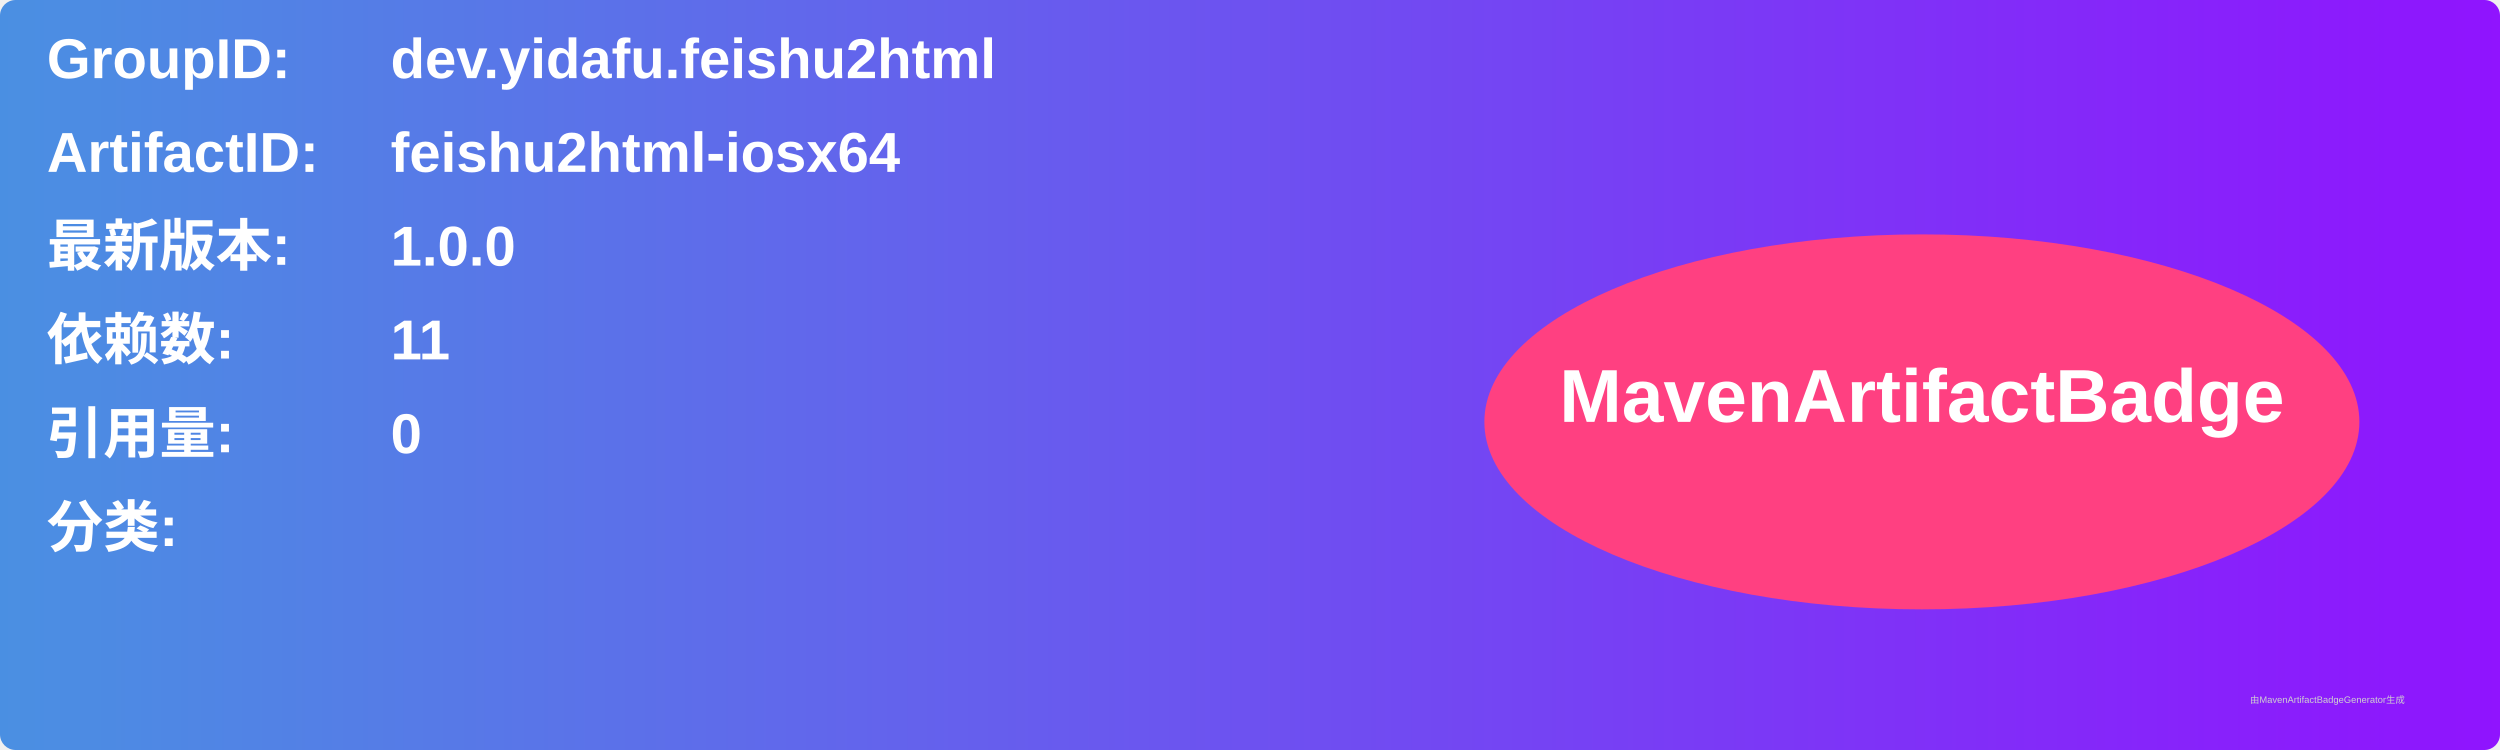
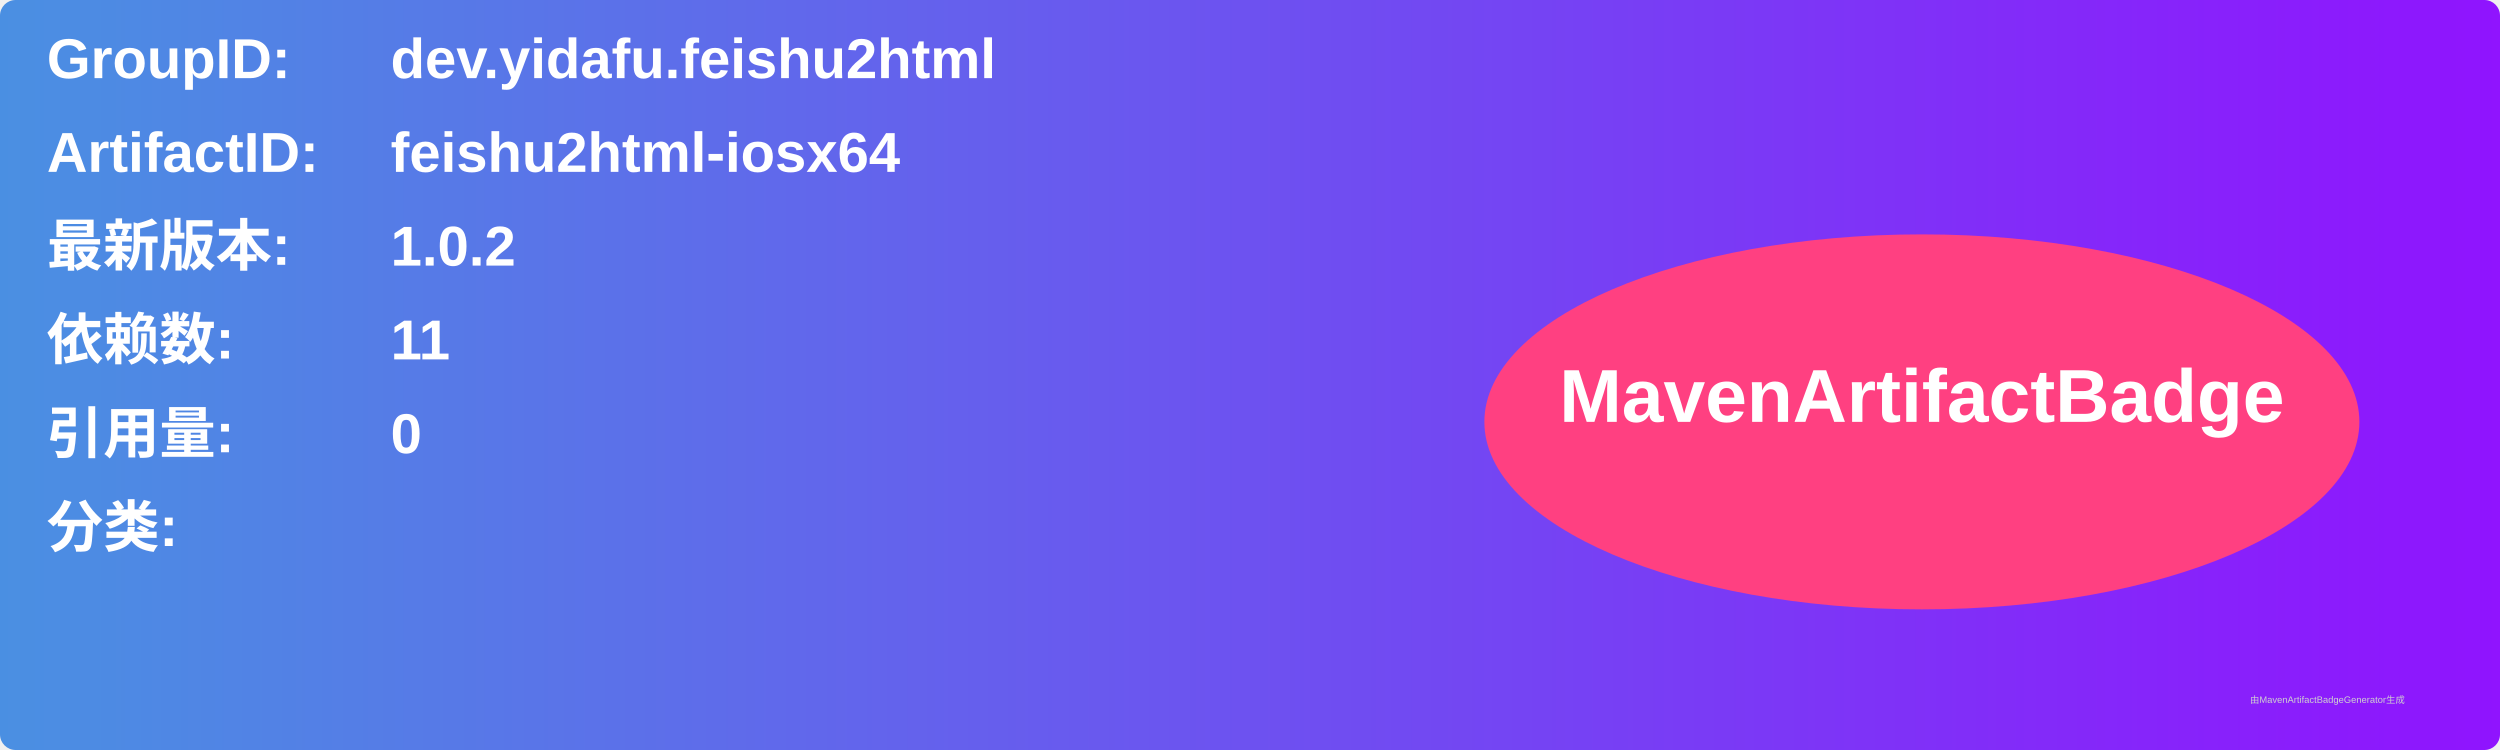
<svg xmlns="http://www.w3.org/2000/svg" width="800" height="240" viewBox="0 0 800 240">
  <linearGradient id="grad" x1="0%" y1="0%" x2="100%" y2="0%">
    <stop offset="0%" stop-color="#4a90e2" />
    <stop offset="100%" stop-color="#9013fe" />
  </linearGradient>
  <rect width="100%" height="100%" rx="5" ry="5" fill="url(#grad)" />
  <g transform="translate(15, 15)">
    <text x="0" y="10" font-family="Arial" font-size="18" fill="white" font-weight="bold" width="260">GroupID:</text>
    <text x="110" y="10" font-family="Arial" font-size="18" fill="white" font-weight="bold" width="460">dev.yidafu.feishu2html</text>
    <text x="0" y="40" font-family="Arial" font-size="18" fill="white" font-weight="bold" width="260">ArtifactID:</text>
    <text x="110" y="40" font-family="Arial" font-size="18" fill="white" font-weight="bold" width="460">feishu2html-iosx64</text>
    <text x="0" y="70" font-family="Arial" font-size="18" fill="white" font-weight="bold">最新版本:</text>
    <text x="110" y="70" font-family="Arial" font-size="18" fill="white" font-weight="bold">
-       <tspan font-weight="bold">1.0.0</tspan>
+       <tspan font-weight="bold">1.0.2</tspan>
    </text>
    <text x="0" y="100" font-family="Arial" font-size="18" fill="white" font-weight="bold">依赖数: </text>
    <text x="110" y="100" font-family="Arial" font-size="18" fill="white">
      <tspan font-weight="bold">11</tspan>
    </text>
    <text x="0" y="130" font-family="Arial" font-size="18" fill="white" font-weight="bold">引用量: </text>
    <text x="110" y="130" font-family="Arial" font-size="18" fill="white">
      <tspan font-weight="bold">0</tspan>
    </text>
    <text x="0" y="160" font-family="Arial" font-size="18" fill="white" font-weight="bold">分类:</text>
    <text x="10" y="190" font-family="Arial" font-size="10" fill="white">
      <tspan font-weight="bold" />
    </text>
    <ellipse cx="600" cy="120" rx="140" ry="60" fill="#ff4081" />
    <text x="600" y="120" text-anchor="middle" font-family="Arial" font-size="24" fill="white" font-weight="bold">MavenArtifactBadge</text>
  </g>
  <text x="720" y="225" font-family="Arial" font-size="3" fill="#d0d0d0">由MavenArtifactBadgeGenerator生成</text>
</svg>
